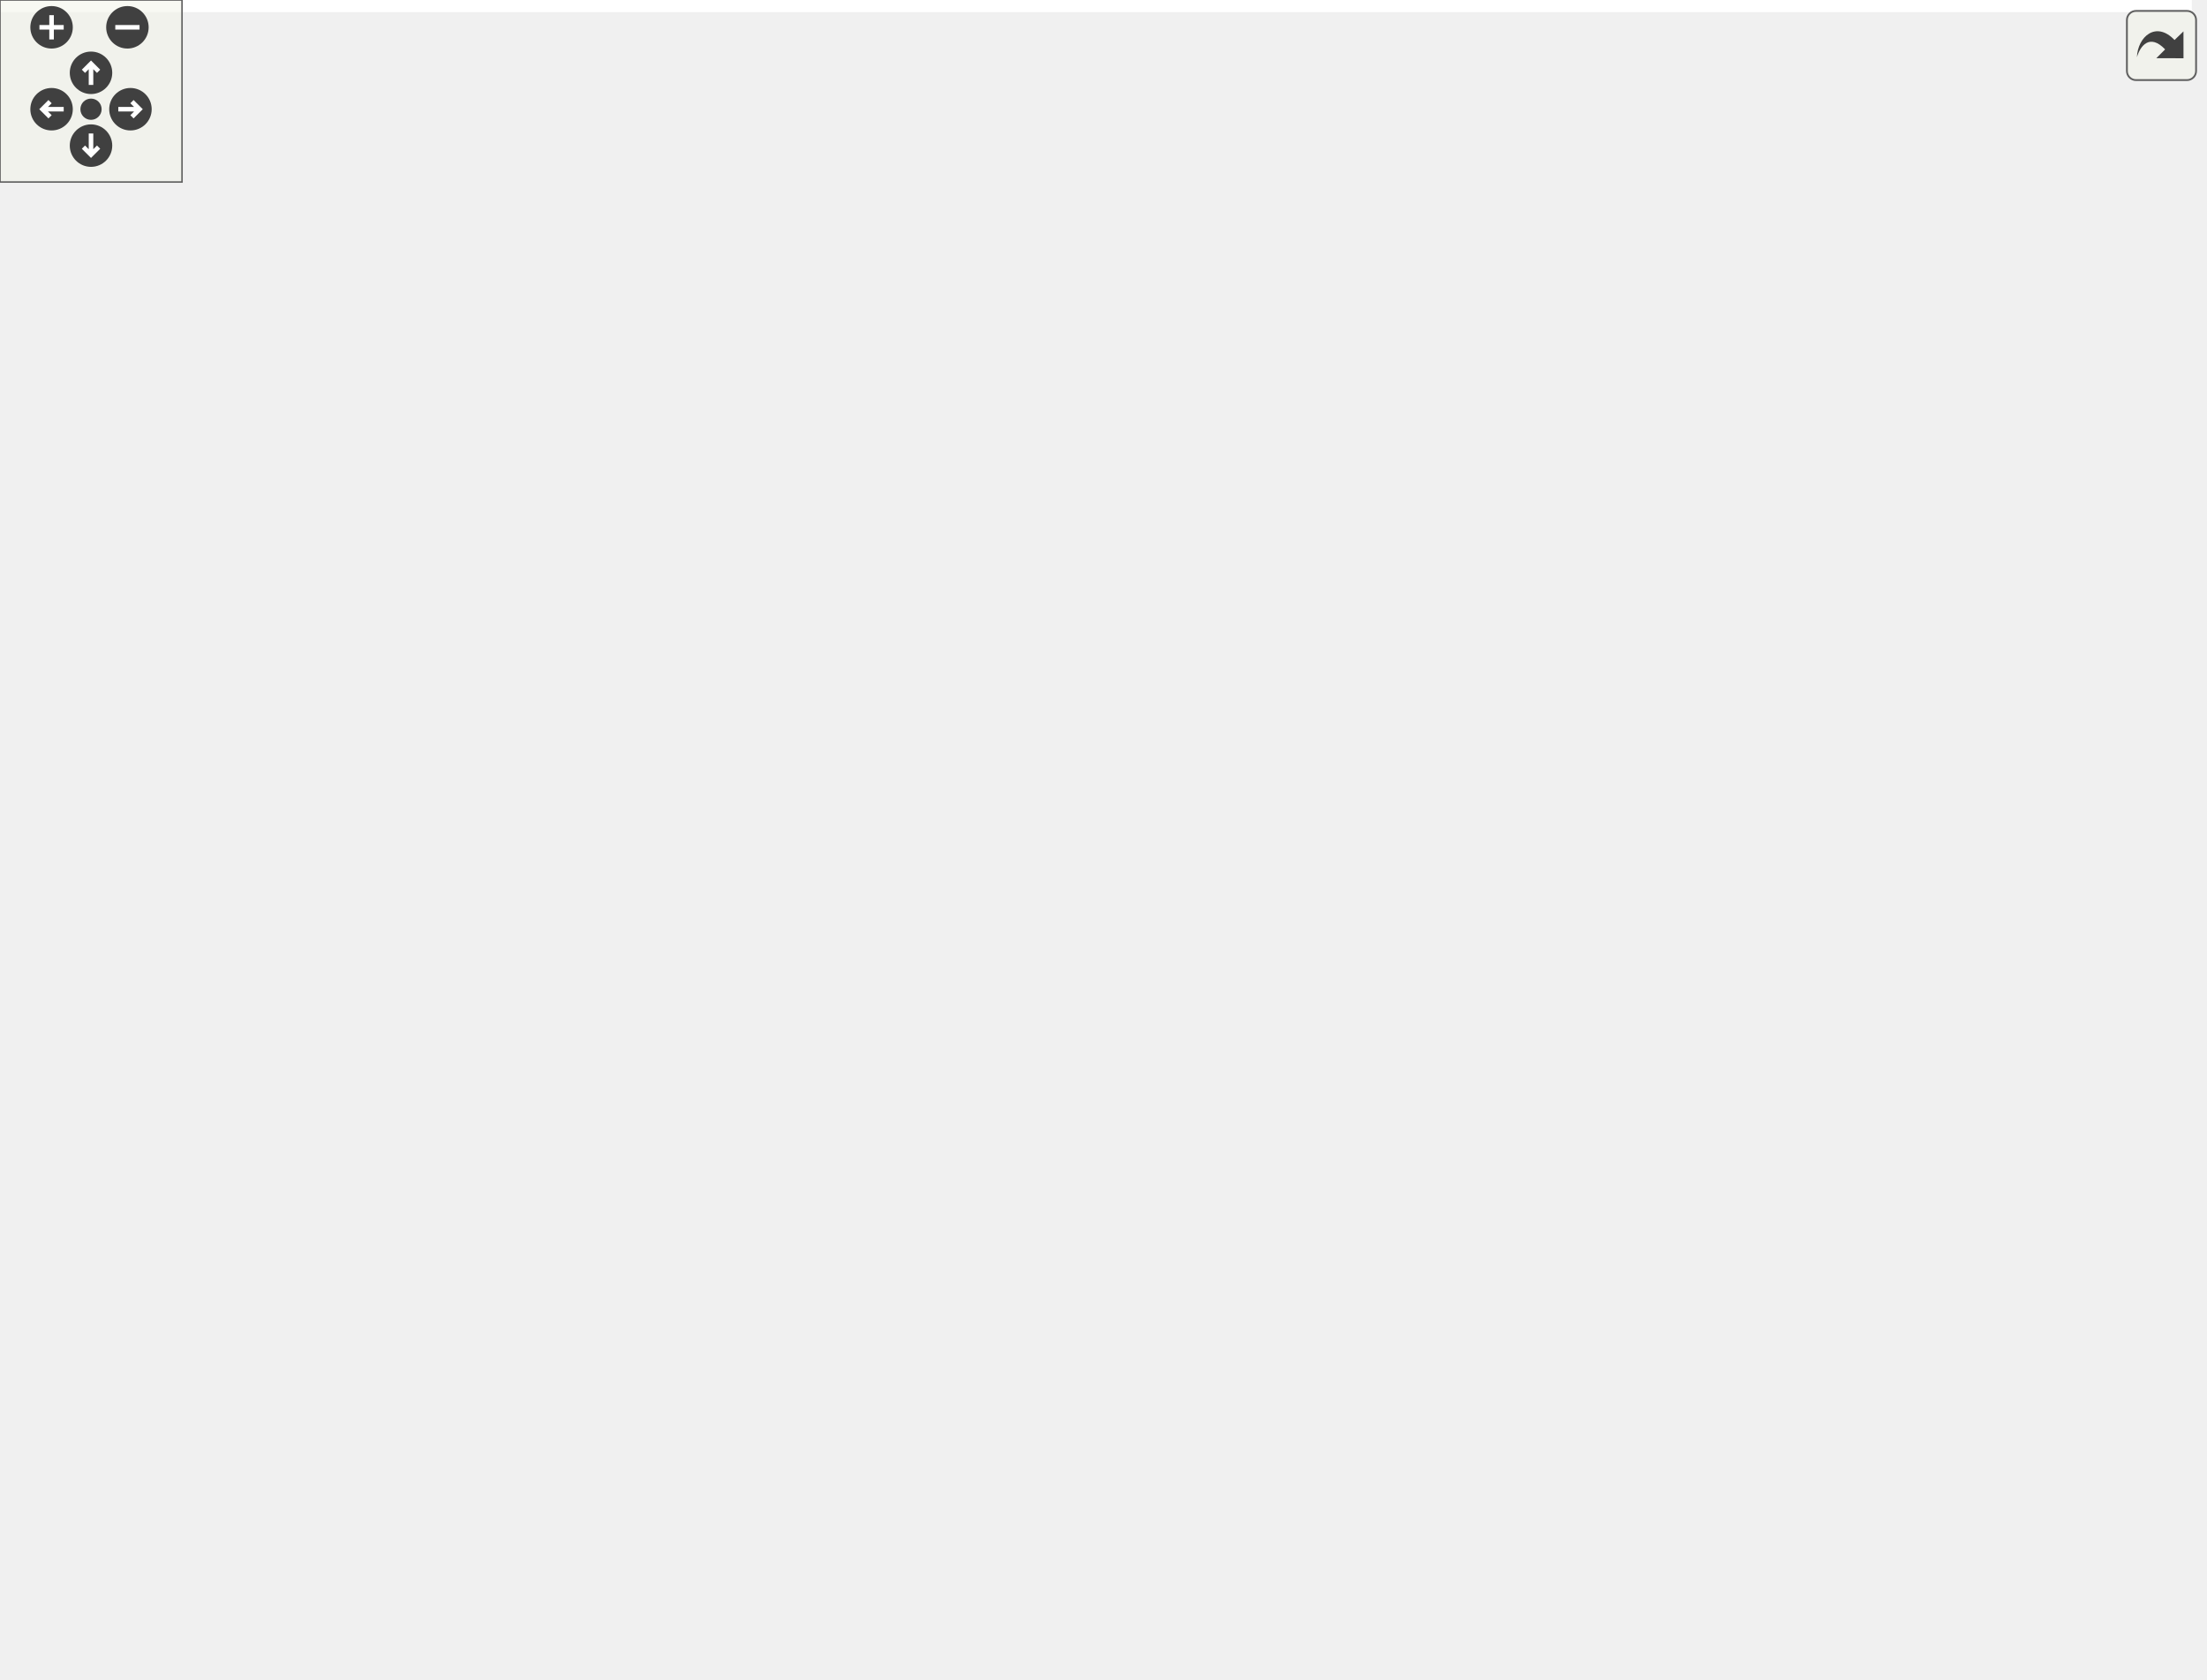
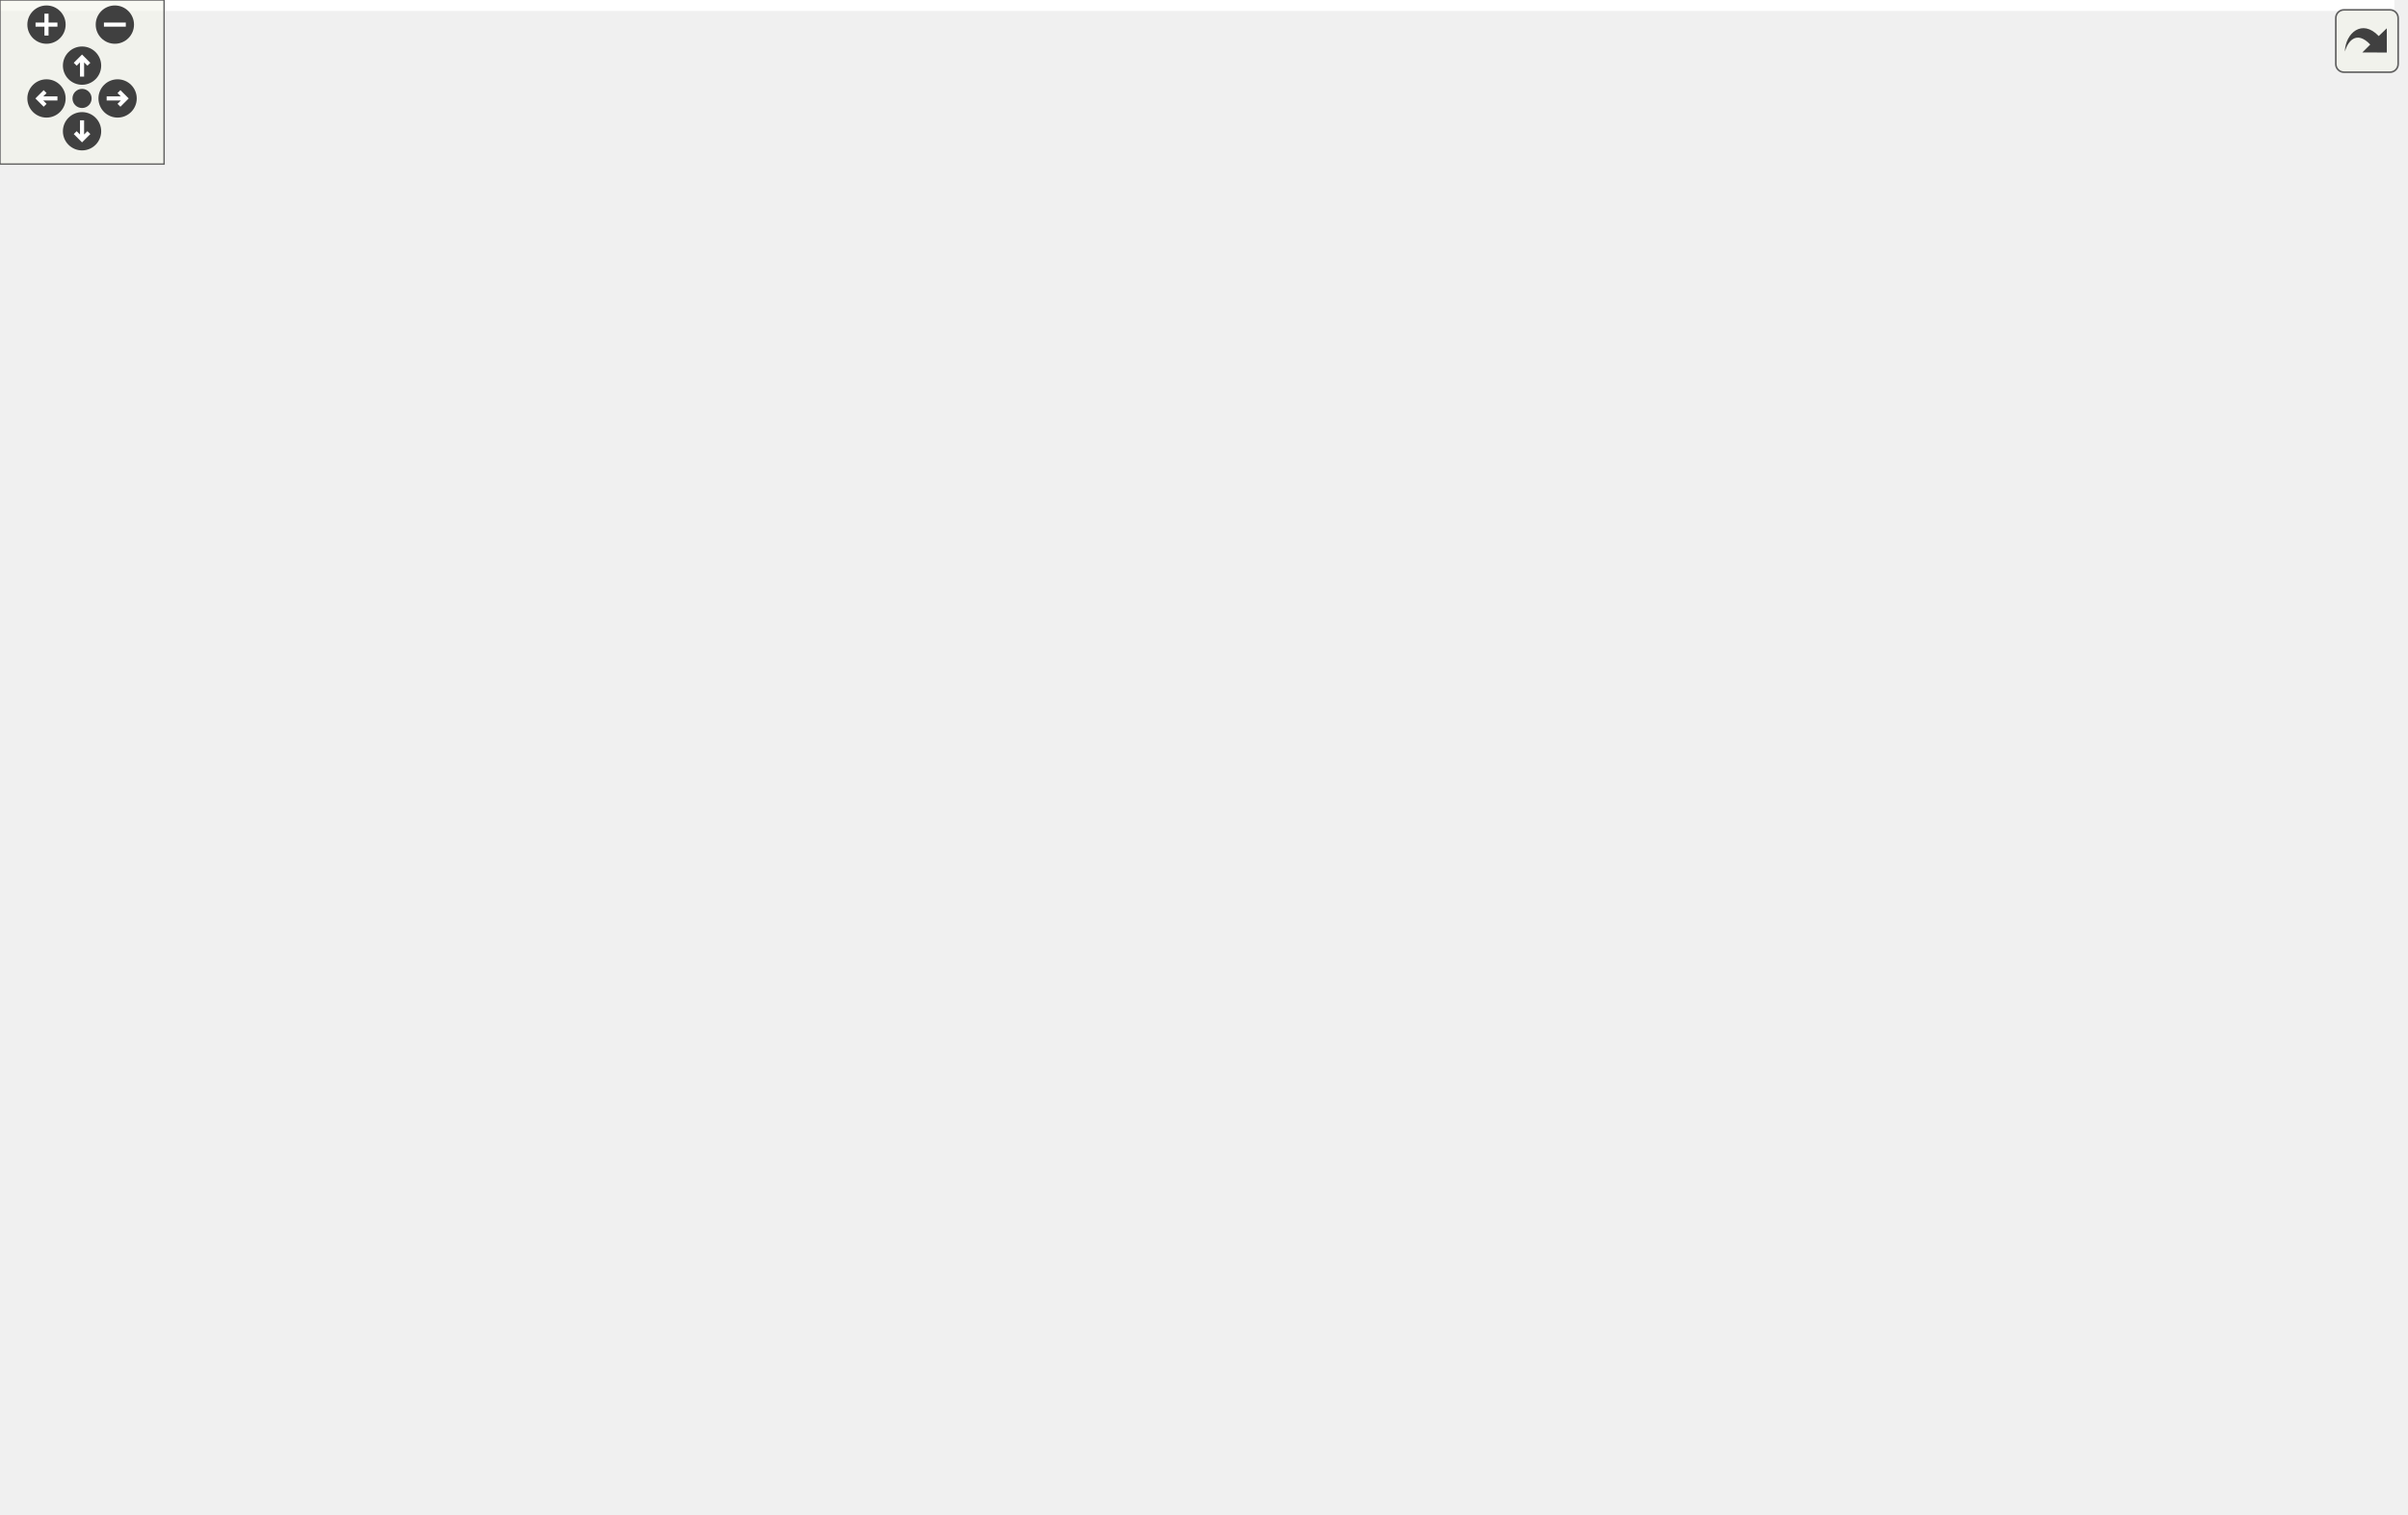
<svg xmlns="http://www.w3.org/2000/svg" xmlns:xlink="http://www.w3.org/1999/xlink" id="main" version="1.1" xml:space="preserve">
  <style type="text/css">
.edge:hover path { stroke: red; }
.edge:hover polygon { stroke: red; fill: red; }
</style>
  <defs>
    <circle id="rim" cx="0" cy="0" r="7" />
    <circle id="rim2" cx="0" cy="0" r="3.5" />
    <g id="zoomPlus">
      <use xlink:href="#rim" fill="#404040">
        <set attributeName="fill" to="#808080" begin="zoomplus.mouseover" end="zoomplus.mouseout" />
      </use>
      <path d="M-4,0h8M0,-4v8" fill="none" stroke="white" stroke-width="1.5" pointer-events="none" />
    </g>
    <g id="zoomMin">
      <use xlink:href="#rim" fill="#404040">
        <set attributeName="fill" to="#808080" begin="zoomminus.mouseover" end="zoomminus.mouseout" />
      </use>
      <path d="M-4,0h8" fill="none" stroke="white" stroke-width="1.5" pointer-events="none" />
    </g>
    <g id="dirArrow">
      <path fill="none" stroke="white" stroke-width="1.5" d="M0,-3.0v7 M-2.5,-0.5L0,-3.0L2.5,-0.5" />
    </g>
    <g id="resetDef">
      <use xlink:href="#rim2" fill="#404040">
        <set attributeName="fill" to="#808080" begin="reset.mouseover" end="reset.mouseout" />
      </use>
    </g>
  </defs>
  <svg id="graph" class="graph">
    <g id="viewport">
-       <polygon fill="white" stroke="transparent" points="-4,4 -4,-493 722.5,-493 722.5,4 -4,4" />
+       <polygon fill="white" stroke="transparent" points="-4,4 -4,-493 875.5,-493 875.5,4 -4,4" />
      <g id="node1" class="node">
        <g id="a_node1">
          <a xlink:title=" ">
            <polygon fill="#bfbfbf" stroke="black" points="103,-469.5 103,-488.5 225,-488.5 225,-469.5 103,-469.5" />
            <text text-anchor="middle" x="164" y="-476.5" font-family="Helvetica,sans-Serif" font-size="10.00">validation_methods.h</text>
          </a>
        </g>
      </g>
      <g id="node2" class="node">
        <g id="a_node2">
          <a xlink:title=" ">
-             <polygon fill="white" stroke="#bfbfbf" points="132.5,-6 132.5,-25 179.5,-25 179.5,-6 132.5,-6" />
-             <text text-anchor="middle" x="156" y="-13" font-family="Helvetica,sans-Serif" font-size="10.00">vector</text>
+             <polygon fill="white" stroke="#bfbfbf" points="67.5,-6 67.5,-25 114.5,-25 114.5,-6 67.5,-6" />
+             <text text-anchor="middle" x="91" y="-13" font-family="Helvetica,sans-Serif" font-size="10.00">vector</text>
          </a>
        </g>
      </g>
      <g id="edge1" class="edge">
-         <path fill="none" stroke="midnightblue" d="M132.77,-469.43C85.18,-454.26 0,-417.84 0,-351.5 0,-351.5 0,-351.5 0,-148.5 0,-84.71 76.96,-45.41 122.77,-27.67" />
-         <polygon fill="midnightblue" stroke="midnightblue" points="124.16,-30.88 132.31,-24.11 121.71,-24.32 124.16,-30.88" />
+         <path fill="none" stroke="midnightblue" d="M132.77,-469.43C85.18,-454.26 0,-417.84 0,-351.5 0,-351.5 0,-351.5 0,-148.5 0,-98.77 44.32,-54.16 71.1,-31.75" />
+         <polygon fill="midnightblue" stroke="midnightblue" points="73.53,-34.28 79.1,-25.27 69.13,-28.84 73.53,-34.28" />
      </g>
      <g id="node3" class="node">
        <g id="a_node3">
          <a xlink:href="parser_8h.html" target="_top" xlink:title=" ">
            <polygon fill="white" stroke="black" points="284.5,-335.5 284.5,-365.5 409.5,-365.5 409.5,-335.5 284.5,-335.5" />
            <text text-anchor="start" x="292.5" y="-353.5" font-family="Helvetica,sans-Serif" font-size="10.00">maliput_sparse/parser</text>
            <text text-anchor="middle" x="347" y="-342.5" font-family="Helvetica,sans-Serif" font-size="10.00">/parser.h</text>
          </a>
        </g>
      </g>
      <g id="edge2" class="edge">
        <path fill="none" stroke="midnightblue" d="M178.05,-469.47C192.5,-460.6 215.57,-446.21 235,-433 264.63,-412.86 297.7,-388.56 320.17,-371.77" />
        <polygon fill="midnightblue" stroke="midnightblue" points="322.34,-374.52 328.24,-365.72 318.14,-368.92 322.34,-374.52" />
      </g>
-       <g id="node18" class="node">
-         <g id="a_node18">
+       <g id="node20" class="node">
+         <g id="a_node20">
          <a xlink:href="validator_8h.html" target="_top" xlink:title=" ">
            <polygon fill="white" stroke="black" points="101.5,-402.5 101.5,-432.5 226.5,-432.5 226.5,-402.5 101.5,-402.5" />
            <text text-anchor="start" x="109.5" y="-420.5" font-family="Helvetica,sans-Serif" font-size="10.00">maliput_sparse/parser</text>
            <text text-anchor="middle" x="164" y="-409.5" font-family="Helvetica,sans-Serif" font-size="10.00">/validator.h</text>
          </a>
        </g>
      </g>
-       <g id="edge26" class="edge">
+       <g id="edge28" class="edge">
        <path fill="none" stroke="midnightblue" d="M164,-469.48C164,-462.47 164,-452.19 164,-442.7" />
        <polygon fill="midnightblue" stroke="midnightblue" points="167.5,-442.52 164,-432.52 160.5,-442.52 167.5,-442.52" />
      </g>
      <g id="edge4" class="edge">
-         <path fill="none" stroke="midnightblue" d="M337.02,-335.34C330.3,-325.44 321.51,-311.76 315,-299 293.7,-257.24 297.55,-242.63 276,-201 242.42,-136.14 192.09,-65.29 168.74,-33.54" />
-         <polygon fill="midnightblue" stroke="midnightblue" points="171.42,-31.28 162.66,-25.33 165.8,-35.45 171.42,-31.28" />
+         <path fill="none" stroke="midnightblue" d="M337.02,-335.34C330.3,-325.44 321.51,-311.76 315,-299 293.7,-257.24 298.38,-242.19 276,-201 241.15,-136.85 235.27,-115.83 181,-67 170.74,-57.77 140.26,-41.37 117.59,-29.77" />
+         <polygon fill="midnightblue" stroke="midnightblue" points="118.94,-26.53 108.44,-25.12 115.77,-32.77 118.94,-26.53" />
      </g>
      <g id="node4" class="node">
        <g id="a_node4">
          <a xlink:title=" ">
            <polygon fill="white" stroke="#bfbfbf" points="520.5,-73 520.5,-92 613.5,-92 613.5,-73 520.5,-73" />
            <text text-anchor="middle" x="567" y="-80" font-family="Helvetica,sans-Serif" font-size="10.00">unordered_map</text>
          </a>
        </g>
      </g>
      <g id="edge3" class="edge">
        <path fill="none" stroke="midnightblue" d="M409.78,-335.76C436.7,-327.89 467.52,-316.09 492,-299 523.59,-276.95 531.62,-267.32 547,-232 565.98,-188.41 568.05,-131.38 567.69,-102.31" />
        <polygon fill="midnightblue" stroke="midnightblue" points="571.18,-102.23 567.44,-92.31 564.19,-102.39 571.18,-102.23" />
      </g>
      <g id="node5" class="node">
        <g id="a_node5">
          <a xlink:title=" ">
            <polygon fill="white" stroke="#bfbfbf" points="324,-268.5 324,-298.5 464,-298.5 464,-268.5 324,-268.5" />
            <text text-anchor="start" x="332" y="-286.5" font-family="Helvetica,sans-Serif" font-size="10.00">maliput/common/maliput</text>
            <text text-anchor="middle" x="394" y="-275.5" font-family="Helvetica,sans-Serif" font-size="10.00">_copyable.h</text>
          </a>
        </g>
      </g>
      <g id="edge5" class="edge">
        <path fill="none" stroke="midnightblue" d="M357.2,-335.4C363.23,-327.05 371.02,-316.29 377.87,-306.81" />
        <polygon fill="midnightblue" stroke="midnightblue" points="380.8,-308.73 383.82,-298.58 375.13,-304.63 380.8,-308.73" />
      </g>
      <g id="node6" class="node">
        <g id="a_node6">
          <a xlink:href="connection_8h.html" target="_top" xlink:title=" ">
            <polygon fill="white" stroke="black" points="413.5,-201.5 413.5,-231.5 538.5,-231.5 538.5,-201.5 413.5,-201.5" />
            <text text-anchor="start" x="421.5" y="-219.5" font-family="Helvetica,sans-Serif" font-size="10.00">maliput_sparse/parser</text>
            <text text-anchor="middle" x="476" y="-208.5" font-family="Helvetica,sans-Serif" font-size="10.00">/connection.h</text>
          </a>
        </g>
      </g>
      <g id="edge6" class="edge">
        <path fill="none" stroke="midnightblue" d="M409.63,-339.35C433.41,-332.17 458.28,-319.91 473,-299 484.61,-282.51 484.23,-259.14 481.6,-241.65" />
        <polygon fill="midnightblue" stroke="midnightblue" points="485.01,-240.84 479.77,-231.63 478.13,-242.1 485.01,-240.84" />
      </g>
-       <g id="node16" class="node">
-         <g id="a_node16">
+       <g id="node18" class="node">
+         <g id="a_node18">
          <a xlink:href="junction_8h.html" target="_top" xlink:title=" ">
            <polygon fill="white" stroke="black" points="142.5,-268.5 142.5,-298.5 267.5,-298.5 267.5,-268.5 142.5,-268.5" />
            <text text-anchor="start" x="150.5" y="-286.5" font-family="Helvetica,sans-Serif" font-size="10.00">maliput_sparse/parser</text>
            <text text-anchor="middle" x="205" y="-275.5" font-family="Helvetica,sans-Serif" font-size="10.00">/junction.h</text>
          </a>
        </g>
      </g>
-       <g id="edge18" class="edge">
+       <g id="edge20" class="edge">
        <path fill="none" stroke="midnightblue" d="M316.19,-335.4C295.35,-325.86 267.62,-313.16 245.07,-302.84" />
        <polygon fill="midnightblue" stroke="midnightblue" points="246.3,-299.56 235.75,-298.58 243.39,-305.92 246.3,-299.56" />
      </g>
      <g id="node7" class="node">
        <g id="a_node7">
          <a xlink:href="include_2maliput__sparse_2parser_2lane_8h.html" target="_top" xlink:title=" ">
            <polygon fill="white" stroke="black" points="294.5,-134.5 294.5,-164.5 419.5,-164.5 419.5,-134.5 294.5,-134.5" />
            <text text-anchor="start" x="302.5" y="-152.5" font-family="Helvetica,sans-Serif" font-size="10.00">maliput_sparse/parser</text>
            <text text-anchor="middle" x="357" y="-141.5" font-family="Helvetica,sans-Serif" font-size="10.00">/lane.h</text>
          </a>
        </g>
      </g>
      <g id="edge7" class="edge">
        <path fill="none" stroke="midnightblue" d="M450.18,-201.4C433.03,-192.03 410.3,-179.62 391.59,-169.39" />
        <polygon fill="midnightblue" stroke="midnightblue" points="393.22,-166.3 382.77,-164.58 389.87,-172.44 393.22,-166.3" />
      </g>
      <g id="edge10" class="edge">
        <path fill="none" stroke="midnightblue" d="M402.31,-134.48C440.28,-122.72 493.84,-106.14 529.46,-95.12" />
        <polygon fill="midnightblue" stroke="midnightblue" points="530.93,-98.33 539.45,-92.03 528.86,-91.64 530.93,-98.33" />
      </g>
      <g id="node8" class="node">
        <g id="a_node8">
          <a xlink:title=" ">
            <polygon fill="white" stroke="#bfbfbf" points="446,-73 446,-92 502,-92 502,-73 446,-73" />
            <text text-anchor="middle" x="474" y="-80" font-family="Helvetica,sans-Serif" font-size="10.00">optional</text>
          </a>
        </g>
      </g>
      <g id="edge8" class="edge">
        <path fill="none" stroke="midnightblue" d="M382.39,-134.4C402.37,-123.29 430.04,-107.92 449.73,-96.98" />
        <polygon fill="midnightblue" stroke="midnightblue" points="451.65,-99.92 458.69,-92.01 448.25,-93.8 451.65,-99.92" />
      </g>
      <g id="node9" class="node">
        <g id="a_node9">
          <a xlink:title=" ">
            <polygon fill="white" stroke="#bfbfbf" points="105,-73 105,-92 149,-92 149,-73 105,-73" />
            <text text-anchor="middle" x="127" y="-80" font-family="Helvetica,sans-Serif" font-size="10.00">string</text>
          </a>
        </g>
      </g>
      <g id="edge9" class="edge">
        <path fill="none" stroke="midnightblue" d="M307.38,-134.48C262.28,-121.73 197.1,-103.31 158.69,-92.46" />
        <polygon fill="midnightblue" stroke="midnightblue" points="159.64,-89.09 149.06,-89.74 157.74,-95.82 159.64,-89.09" />
      </g>
      <g id="node10" class="node">
        <g id="a_node10">
          <a xlink:href="line__string_8h.html" target="_top" xlink:title=" ">
            <polygon fill="white" stroke="black" points="286,-67.5 286,-97.5 428,-97.5 428,-67.5 286,-67.5" />
            <text text-anchor="start" x="294" y="-85.5" font-family="Helvetica,sans-Serif" font-size="10.00">maliput_sparse/geometry</text>
            <text text-anchor="middle" x="357" y="-74.5" font-family="Helvetica,sans-Serif" font-size="10.00">/line_string.h</text>
          </a>
        </g>
      </g>
      <g id="edge11" class="edge">
        <path fill="none" stroke="midnightblue" d="M357,-134.4C357,-126.64 357,-116.81 357,-107.86" />
        <polygon fill="midnightblue" stroke="midnightblue" points="360.5,-107.58 357,-97.58 353.5,-107.58 360.5,-107.58" />
      </g>
-       <g id="edge15" class="edge">
+       <g id="edge16" class="edge">
+         <path fill="none" stroke="midnightblue" d="M285.95,-67.89C228.6,-56.59 152.75,-40.82 123,-31 121.13,-30.38 119.23,-29.69 117.32,-28.95" />
+         <polygon fill="midnightblue" stroke="midnightblue" points="118.58,-25.68 108,-25.01 115.85,-32.13 118.58,-25.68" />
+       </g>
+       <g id="node11" class="node">
+         <g id="a_node11">
+           <a xlink:title=" ">
+             <polygon fill="white" stroke="#bfbfbf" points="132.5,-6 132.5,-25 179.5,-25 179.5,-6 132.5,-6" />
+             <text text-anchor="middle" x="156" y="-13" font-family="Helvetica,sans-Serif" font-size="10.00">cmath</text>
+           </a>
+         </g>
+       </g>
+       <g id="edge12" class="edge">
        <path fill="none" stroke="midnightblue" d="M303.11,-67.4C269.61,-58.14 225.86,-45.16 188,-31 186.39,-30.4 184.75,-29.75 183.1,-29.08" />
        <polygon fill="midnightblue" stroke="midnightblue" points="184.33,-25.8 173.76,-25.06 181.56,-32.23 184.33,-25.8" />
      </g>
-       <g id="node11" class="node">
-         <g id="a_node11">
-           <a xlink:title=" ">
-             <polygon fill="white" stroke="#bfbfbf" points="197.5,-6 197.5,-25 244.5,-25 244.5,-6 197.5,-6" />
-             <text text-anchor="middle" x="221" y="-13" font-family="Helvetica,sans-Serif" font-size="10.00">cmath</text>
-           </a>
-         </g>
-       </g>
-       <g id="edge12" class="edge">
-         <path fill="none" stroke="midnightblue" d="M327.49,-67.4C303.84,-56.09 270.92,-40.36 247.97,-29.39" />
-         <polygon fill="midnightblue" stroke="midnightblue" points="249.33,-26.16 238.8,-25.01 246.31,-32.48 249.33,-26.16" />
-       </g>
      <g id="node12" class="node">
        <g id="a_node12">
          <a xlink:title=" ">
-             <polygon fill="white" stroke="#bfbfbf" points="262.5,-6 262.5,-25 345.5,-25 345.5,-6 262.5,-6" />
-             <text text-anchor="middle" x="304" y="-13" font-family="Helvetica,sans-Serif" font-size="10.00">initializer_list</text>
+             <polygon fill="white" stroke="#bfbfbf" points="197.5,-6 197.5,-25 280.5,-25 280.5,-6 197.5,-6" />
+             <text text-anchor="middle" x="239" y="-13" font-family="Helvetica,sans-Serif" font-size="10.00">initializer_list</text>
          </a>
        </g>
      </g>
      <g id="edge13" class="edge">
-         <path fill="none" stroke="midnightblue" d="M345.5,-67.4C337.32,-57.36 326.29,-43.84 317.66,-33.25" />
-         <polygon fill="midnightblue" stroke="midnightblue" points="320.12,-30.73 311.09,-25.19 314.7,-35.16 320.12,-30.73" />
+         <path fill="none" stroke="midnightblue" d="M331.4,-67.4C311.15,-56.24 283.08,-40.78 263.21,-29.83" />
+         <polygon fill="midnightblue" stroke="midnightblue" points="264.89,-26.77 254.44,-25.01 261.51,-32.9 264.89,-26.77" />
      </g>
      <g id="node13" class="node">
        <g id="a_node13">
          <a xlink:title=" ">
-             <polygon fill="white" stroke="#bfbfbf" points="363.5,-6 363.5,-25 416.5,-25 416.5,-6 363.5,-6" />
-             <text text-anchor="middle" x="390" y="-13" font-family="Helvetica,sans-Serif" font-size="10.00">iterator</text>
+             <polygon fill="white" stroke="#bfbfbf" points="298.5,-6 298.5,-25 351.5,-25 351.5,-6 298.5,-6" />
+             <text text-anchor="middle" x="325" y="-13" font-family="Helvetica,sans-Serif" font-size="10.00">iterator</text>
          </a>
        </g>
      </g>
      <g id="edge14" class="edge">
-         <path fill="none" stroke="midnightblue" d="M364.16,-67.4C369.1,-57.66 375.71,-44.65 381.01,-34.21" />
-         <polygon fill="midnightblue" stroke="midnightblue" points="384.18,-35.7 385.59,-25.19 377.94,-32.53 384.18,-35.7" />
+         <path fill="none" stroke="midnightblue" d="M350.06,-67.4C345.26,-57.66 338.86,-44.65 333.72,-34.21" />
+         <polygon fill="midnightblue" stroke="midnightblue" points="336.84,-32.62 329.28,-25.19 330.56,-35.71 336.84,-32.62" />
      </g>
      <g id="node14" class="node">
        <g id="a_node14">
          <a xlink:title=" ">
-             <polygon fill="white" stroke="#bfbfbf" points="435,-0.5 435,-30.5 575,-30.5 575,-0.5 435,-0.5" />
-             <text text-anchor="start" x="443" y="-18.5" font-family="Helvetica,sans-Serif" font-size="10.00">maliput/common/maliput</text>
-             <text text-anchor="middle" x="505" y="-7.5" font-family="Helvetica,sans-Serif" font-size="10.00">_throw.h</text>
-           </a>
-         </g>
-       </g>
-       <g id="edge16" class="edge">
-         <path fill="none" stroke="midnightblue" d="M389.11,-67.4C410.93,-57.81 439.99,-45.05 463.56,-34.7" />
-         <polygon fill="midnightblue" stroke="midnightblue" points="465.2,-37.8 472.95,-30.58 462.39,-31.39 465.2,-37.8" />
+             <polygon fill="white" stroke="#bfbfbf" points="370,-6 370,-25 408,-25 408,-6 370,-6" />
+             <text text-anchor="middle" x="389" y="-13" font-family="Helvetica,sans-Serif" font-size="10.00">map</text>
+           </a>
+         </g>
+       </g>
+       <g id="edge15" class="edge">
+         <path fill="none" stroke="midnightblue" d="M363.94,-67.4C368.74,-57.66 375.14,-44.65 380.28,-34.21" />
+         <polygon fill="midnightblue" stroke="midnightblue" points="383.44,-35.71 384.72,-25.19 377.16,-32.62 383.44,-35.71" />
      </g>
      <g id="node15" class="node">
        <g id="a_node15">
          <a xlink:title=" ">
-             <polygon fill="white" stroke="#bfbfbf" points="593.5,-6 593.5,-25 718.5,-25 718.5,-6 593.5,-6" />
-             <text text-anchor="middle" x="656" y="-13" font-family="Helvetica,sans-Serif" font-size="10.00">maliput/math/vector.h</text>
+             <polygon fill="white" stroke="#bfbfbf" points="426.5,-6 426.5,-25 569.5,-25 569.5,-6 426.5,-6" />
+             <text text-anchor="middle" x="498" y="-13" font-family="Helvetica,sans-Serif" font-size="10.00">maliput/common/logger.h</text>
          </a>
        </g>
      </g>
      <g id="edge17" class="edge">
-         <path fill="none" stroke="midnightblue" d="M421.51,-67.48C477.08,-55.4 556.11,-38.21 606.73,-27.21" />
-         <polygon fill="midnightblue" stroke="midnightblue" points="607.74,-30.57 616.77,-25.03 606.25,-23.73 607.74,-30.57" />
-       </g>
-       <g id="edge20" class="edge">
+         <path fill="none" stroke="midnightblue" d="M387.59,-67.4C412.23,-56.04 446.55,-40.22 470.36,-29.24" />
+         <polygon fill="midnightblue" stroke="midnightblue" points="471.93,-32.37 479.55,-25.01 469,-26.02 471.93,-32.37" />
+       </g>
+       <g id="node16" class="node">
+         <g id="a_node16">
+           <a xlink:title=" ">
+             <polygon fill="white" stroke="#bfbfbf" points="588,-0.5 588,-30.5 728,-30.5 728,-0.5 588,-0.5" />
+             <text text-anchor="start" x="596" y="-18.5" font-family="Helvetica,sans-Serif" font-size="10.00">maliput/common/maliput</text>
+             <text text-anchor="middle" x="658" y="-7.5" font-family="Helvetica,sans-Serif" font-size="10.00">_throw.h</text>
+           </a>
+         </g>
+       </g>
+       <g id="edge18" class="edge">
+         <path fill="none" stroke="midnightblue" d="M421.94,-67.48C469.23,-57.26 533.41,-43.41 582.9,-32.72" />
+         <polygon fill="midnightblue" stroke="midnightblue" points="583.88,-36.09 592.92,-30.55 582.4,-29.24 583.88,-36.09" />
+       </g>
+       <g id="node17" class="node">
+         <g id="a_node17">
+           <a xlink:title=" ">
+             <polygon fill="white" stroke="#bfbfbf" points="746.5,-6 746.5,-25 871.5,-25 871.5,-6 746.5,-6" />
+             <text text-anchor="middle" x="809" y="-13" font-family="Helvetica,sans-Serif" font-size="10.00">maliput/math/vector.h</text>
+           </a>
+         </g>
+       </g>
+       <g id="edge19" class="edge">
+         <path fill="none" stroke="midnightblue" d="M428.06,-68.39C431.08,-67.91 434.07,-67.44 437,-67 569.79,-47.02 604.41,-52.27 737,-31 744.35,-29.82 752.1,-28.42 759.68,-26.97" />
+         <polygon fill="midnightblue" stroke="midnightblue" points="760.35,-30.41 769.49,-25.04 759,-23.54 760.35,-30.41" />
+       </g>
+       <g id="edge22" class="edge">
        <path fill="none" stroke="midnightblue" d="M232.68,-268.43C275.05,-246.77 358.4,-203.72 428,-165 469.33,-142.01 516.7,-113.84 544.1,-97.36" />
        <polygon fill="midnightblue" stroke="midnightblue" points="546.16,-100.2 552.92,-92.04 542.54,-94.21 546.16,-100.2" />
      </g>
-       <g id="edge19" class="edge">
+       <g id="edge21" class="edge">
        <path fill="none" stroke="midnightblue" d="M172.69,-268.29C157.88,-259.98 141.71,-247.95 133,-232 110.19,-190.23 117.14,-131.57 122.8,-102.03" />
        <polygon fill="midnightblue" stroke="midnightblue" points="126.23,-102.74 124.84,-92.24 119.37,-101.31 126.23,-102.74" />
      </g>
-       <g id="node17" class="node">
-         <g id="a_node17">
+       <g id="node19" class="node">
+         <g id="a_node19">
          <a xlink:href="segment_8h.html" target="_top" xlink:title=" ">
            <polygon fill="white" stroke="black" points="142.5,-201.5 142.5,-231.5 267.5,-231.5 267.5,-201.5 142.5,-201.5" />
            <text text-anchor="start" x="150.5" y="-219.5" font-family="Helvetica,sans-Serif" font-size="10.00">maliput_sparse/parser</text>
            <text text-anchor="middle" x="205" y="-208.5" font-family="Helvetica,sans-Serif" font-size="10.00">/segment.h</text>
          </a>
        </g>
      </g>
-       <g id="edge21" class="edge">
+       <g id="edge23" class="edge">
        <path fill="none" stroke="midnightblue" d="M205,-268.4C205,-260.64 205,-250.81 205,-241.86" />
        <polygon fill="midnightblue" stroke="midnightblue" points="208.5,-241.58 205,-231.58 201.5,-241.58 208.5,-241.58" />
      </g>
-       <g id="edge23" class="edge">
-         <path fill="none" stroke="midnightblue" d="M201.48,-201.19C192.79,-165.91 170.35,-74.78 160.62,-35.25" />
-         <polygon fill="midnightblue" stroke="midnightblue" points="163.97,-34.23 158.18,-25.36 157.17,-35.91 163.97,-34.23" />
-       </g>
      <g id="edge25" class="edge">
+         <path fill="none" stroke="midnightblue" d="M203.4,-201.12C199.67,-173.02 188.3,-109.83 158,-67 147.23,-51.78 130.49,-39.16 116.43,-30.34" />
+         <polygon fill="midnightblue" stroke="midnightblue" points="118.05,-27.23 107.68,-25.11 114.46,-33.24 118.05,-27.23" />
+       </g>
+       <g id="edge27" class="edge">
        <path fill="none" stroke="midnightblue" d="M237.98,-201.4C260.49,-191.77 290.5,-178.94 314.76,-168.56" />
        <polygon fill="midnightblue" stroke="midnightblue" points="316.26,-171.73 324.08,-164.58 313.51,-165.29 316.26,-171.73" />
      </g>
-       <g id="edge22" class="edge">
+       <g id="edge24" class="edge">
        <path fill="none" stroke="midnightblue" d="M196.65,-201.37C182.3,-177.08 152.96,-127.44 137.34,-101" />
        <polygon fill="midnightblue" stroke="midnightblue" points="140.18,-98.93 132.08,-92.1 134.15,-102.49 140.18,-98.93" />
      </g>
-       <g id="edge24" class="edge">
+       <g id="edge26" class="edge">
        <path fill="none" stroke="midnightblue" d="M217.31,-201.47C232.45,-184.58 259.29,-155.8 285,-134 297.87,-123.09 313.04,-112.19 326.13,-103.32" />
        <polygon fill="midnightblue" stroke="midnightblue" points="328.44,-106 334.81,-97.53 324.55,-100.17 328.44,-106" />
      </g>
-       <g id="edge31" class="edge">
-         <path fill="none" stroke="midnightblue" d="M128.86,-402.48C111.21,-394.04 90.54,-381.83 76,-366 48.96,-336.57 38,-324.47 38,-284.5 38,-284.5 38,-284.5 38,-148.5 38,-93.34 95.99,-50.64 130.66,-30.05" />
-         <polygon fill="midnightblue" stroke="midnightblue" points="132.42,-33.08 139.34,-25.06 128.93,-27.01 132.42,-33.08" />
-       </g>
-       <g id="edge32" class="edge">
+       <g id="edge33" class="edge">
+         <path fill="none" stroke="midnightblue" d="M128.86,-402.48C111.21,-394.04 90.54,-381.83 76,-366 48.96,-336.57 38,-324.47 38,-284.5 38,-284.5 38,-284.5 38,-148.5 38,-104.68 63.46,-58.19 79.09,-33.78" />
+         <polygon fill="midnightblue" stroke="midnightblue" points="82.11,-35.56 84.71,-25.29 76.27,-31.7 82.11,-35.56" />
+       </g>
+       <g id="edge34" class="edge">
        <path fill="none" stroke="midnightblue" d="M203.71,-402.4C231.29,-392.6 268.22,-379.48 297.69,-369.02" />
        <polygon fill="midnightblue" stroke="midnightblue" points="299.12,-372.22 307.37,-365.58 296.77,-365.63 299.12,-372.22" />
      </g>
-       <g id="edge29" class="edge">
+       <g id="edge31" class="edge">
        <path fill="none" stroke="midnightblue" d="M226.72,-410.91C348.47,-398.31 605,-362.52 605,-284.5 605,-284.5 605,-284.5 605,-215.5 605,-173.35 586.89,-126.48 575.67,-101.5" />
        <polygon fill="midnightblue" stroke="midnightblue" points="578.74,-99.81 571.36,-92.21 572.39,-102.76 578.74,-99.81" />
      </g>
-       <g id="edge28" class="edge">
+       <g id="edge30" class="edge">
        <path fill="none" stroke="midnightblue" d="M135.98,-402.32C121.66,-393.68 105.15,-381.36 95,-366 74.49,-334.97 76,-321.69 76,-284.5 76,-284.5 76,-284.5 76,-215.5 76,-171.69 100.75,-124.86 115.76,-100.48" />
        <polygon fill="midnightblue" stroke="midnightblue" points="118.73,-102.33 121.15,-92.02 112.83,-98.58 118.73,-102.33" />
      </g>
-       <g id="node19" class="node">
-         <g id="a_node19">
+       <g id="node21" class="node">
+         <g id="a_node21">
          <a xlink:title=" ">
            <polygon fill="white" stroke="#bfbfbf" points="104.5,-341 104.5,-360 161.5,-360 161.5,-341 104.5,-341" />
            <text text-anchor="middle" x="133" y="-348" font-family="Helvetica,sans-Serif" font-size="10.00">ostream</text>
          </a>
        </g>
      </g>
-       <g id="edge27" class="edge">
+       <g id="edge29" class="edge">
        <path fill="none" stroke="midnightblue" d="M157.27,-402.4C152.68,-392.76 146.55,-379.91 141.6,-369.54" />
        <polygon fill="midnightblue" stroke="midnightblue" points="144.61,-367.71 137.15,-360.19 138.29,-370.73 144.61,-367.71" />
      </g>
-       <g id="node20" class="node">
-         <g id="a_node20">
+       <g id="node22" class="node">
+         <g id="a_node22">
          <a xlink:title=" ">
            <polygon fill="white" stroke="#bfbfbf" points="180,-341 180,-360 266,-360 266,-341 180,-341" />
            <text text-anchor="middle" x="223" y="-348" font-family="Helvetica,sans-Serif" font-size="10.00">unordered_set</text>
          </a>
        </g>
      </g>
-       <g id="edge30" class="edge">
+       <g id="edge32" class="edge">
        <path fill="none" stroke="midnightblue" d="M176.8,-402.4C186.09,-392.16 198.68,-378.3 208.37,-367.62" />
        <polygon fill="midnightblue" stroke="midnightblue" points="210.98,-369.95 215.11,-360.19 205.8,-365.25 210.98,-369.95" />
      </g>
    </g>
  </svg>
  <g id="navigator" transform="translate(0 0)" fill="#404254">
    <rect fill="#f2f5e9" fill-opacity="0.5" stroke="#606060" stroke-width=".5" x="0" y="0" width="60" height="60" />
    <use id="zoomplus" xlink:href="#zoomPlus" x="17" y="9" />
    <use id="zoomminus" xlink:href="#zoomMin" x="42" y="9" />
    <use id="reset" xlink:href="#resetDef" x="30" y="36" />
    <g id="arrowUp" xlink:href="#dirArrow" transform="translate(30 24)">
      <use xlink:href="#rim" fill="#404040">
        <set attributeName="fill" to="#808080" begin="arrowUp.mouseover" end="arrowUp.mouseout" />
      </use>
      <path fill="none" stroke="white" stroke-width="1.5" d="M0,-3.0v7 M-2.5,-0.5L0,-3.0L2.5,-0.5" />
    </g>
    <g id="arrowRight" xlink:href="#dirArrow" transform="rotate(90) translate(36 -43)">
      <use xlink:href="#rim" fill="#404040">
        <set attributeName="fill" to="#808080" begin="arrowRight.mouseover" end="arrowRight.mouseout" />
      </use>
      <path fill="none" stroke="white" stroke-width="1.5" d="M0,-3.0v7 M-2.5,-0.5L0,-3.0L2.5,-0.5" />
    </g>
    <g id="arrowDown" xlink:href="#dirArrow" transform="rotate(180) translate(-30 -48)">
      <use xlink:href="#rim" fill="#404040">
        <set attributeName="fill" to="#808080" begin="arrowDown.mouseover" end="arrowDown.mouseout" />
      </use>
      <path fill="none" stroke="white" stroke-width="1.5" d="M0,-3.0v7 M-2.5,-0.5L0,-3.0L2.5,-0.5" />
    </g>
    <g id="arrowLeft" xlink:href="#dirArrow" transform="rotate(270) translate(-36 17)">
      <use xlink:href="#rim" fill="#404040">
        <set attributeName="fill" to="#808080" begin="arrowLeft.mouseover" end="arrowLeft.mouseout" />
      </use>
      <path fill="none" stroke="white" stroke-width="1.5" d="M0,-3.0v7 M-2.5,-0.5L0,-3.0L2.5,-0.5" />
    </g>
  </g>
  <svg viewBox="0 0 15 15" width="100%" height="30px" preserveAspectRatio="xMaxYMin meet">
    <g id="arrow_out" transform="scale(0.3 0.3)">
      <a xlink:href="validation__methods_8h__incl_org.svg" target="_base">
        <rect id="button" ry="5" rx="5" y="6" x="6" height="38" width="38" fill="#f2f5e9" fill-opacity="0.5" stroke="#606060" stroke-width="1.0" />
        <path id="arrow" d="M 11.5,31.437 C 11.94,20.098 22.043,11.323 32.159,21.979 L 37.069,17.246 C 37.069,17.246 37.088,32 37.088,32 L 22.16,31.978 C 22.16,31.978 26.998,27.14 26.998,27.14 C 18.529,18.264 13.292,25.23 11.5,31.437 z" style="fill:#404040;" />
      </a>
    </g>
  </svg>
</svg>
